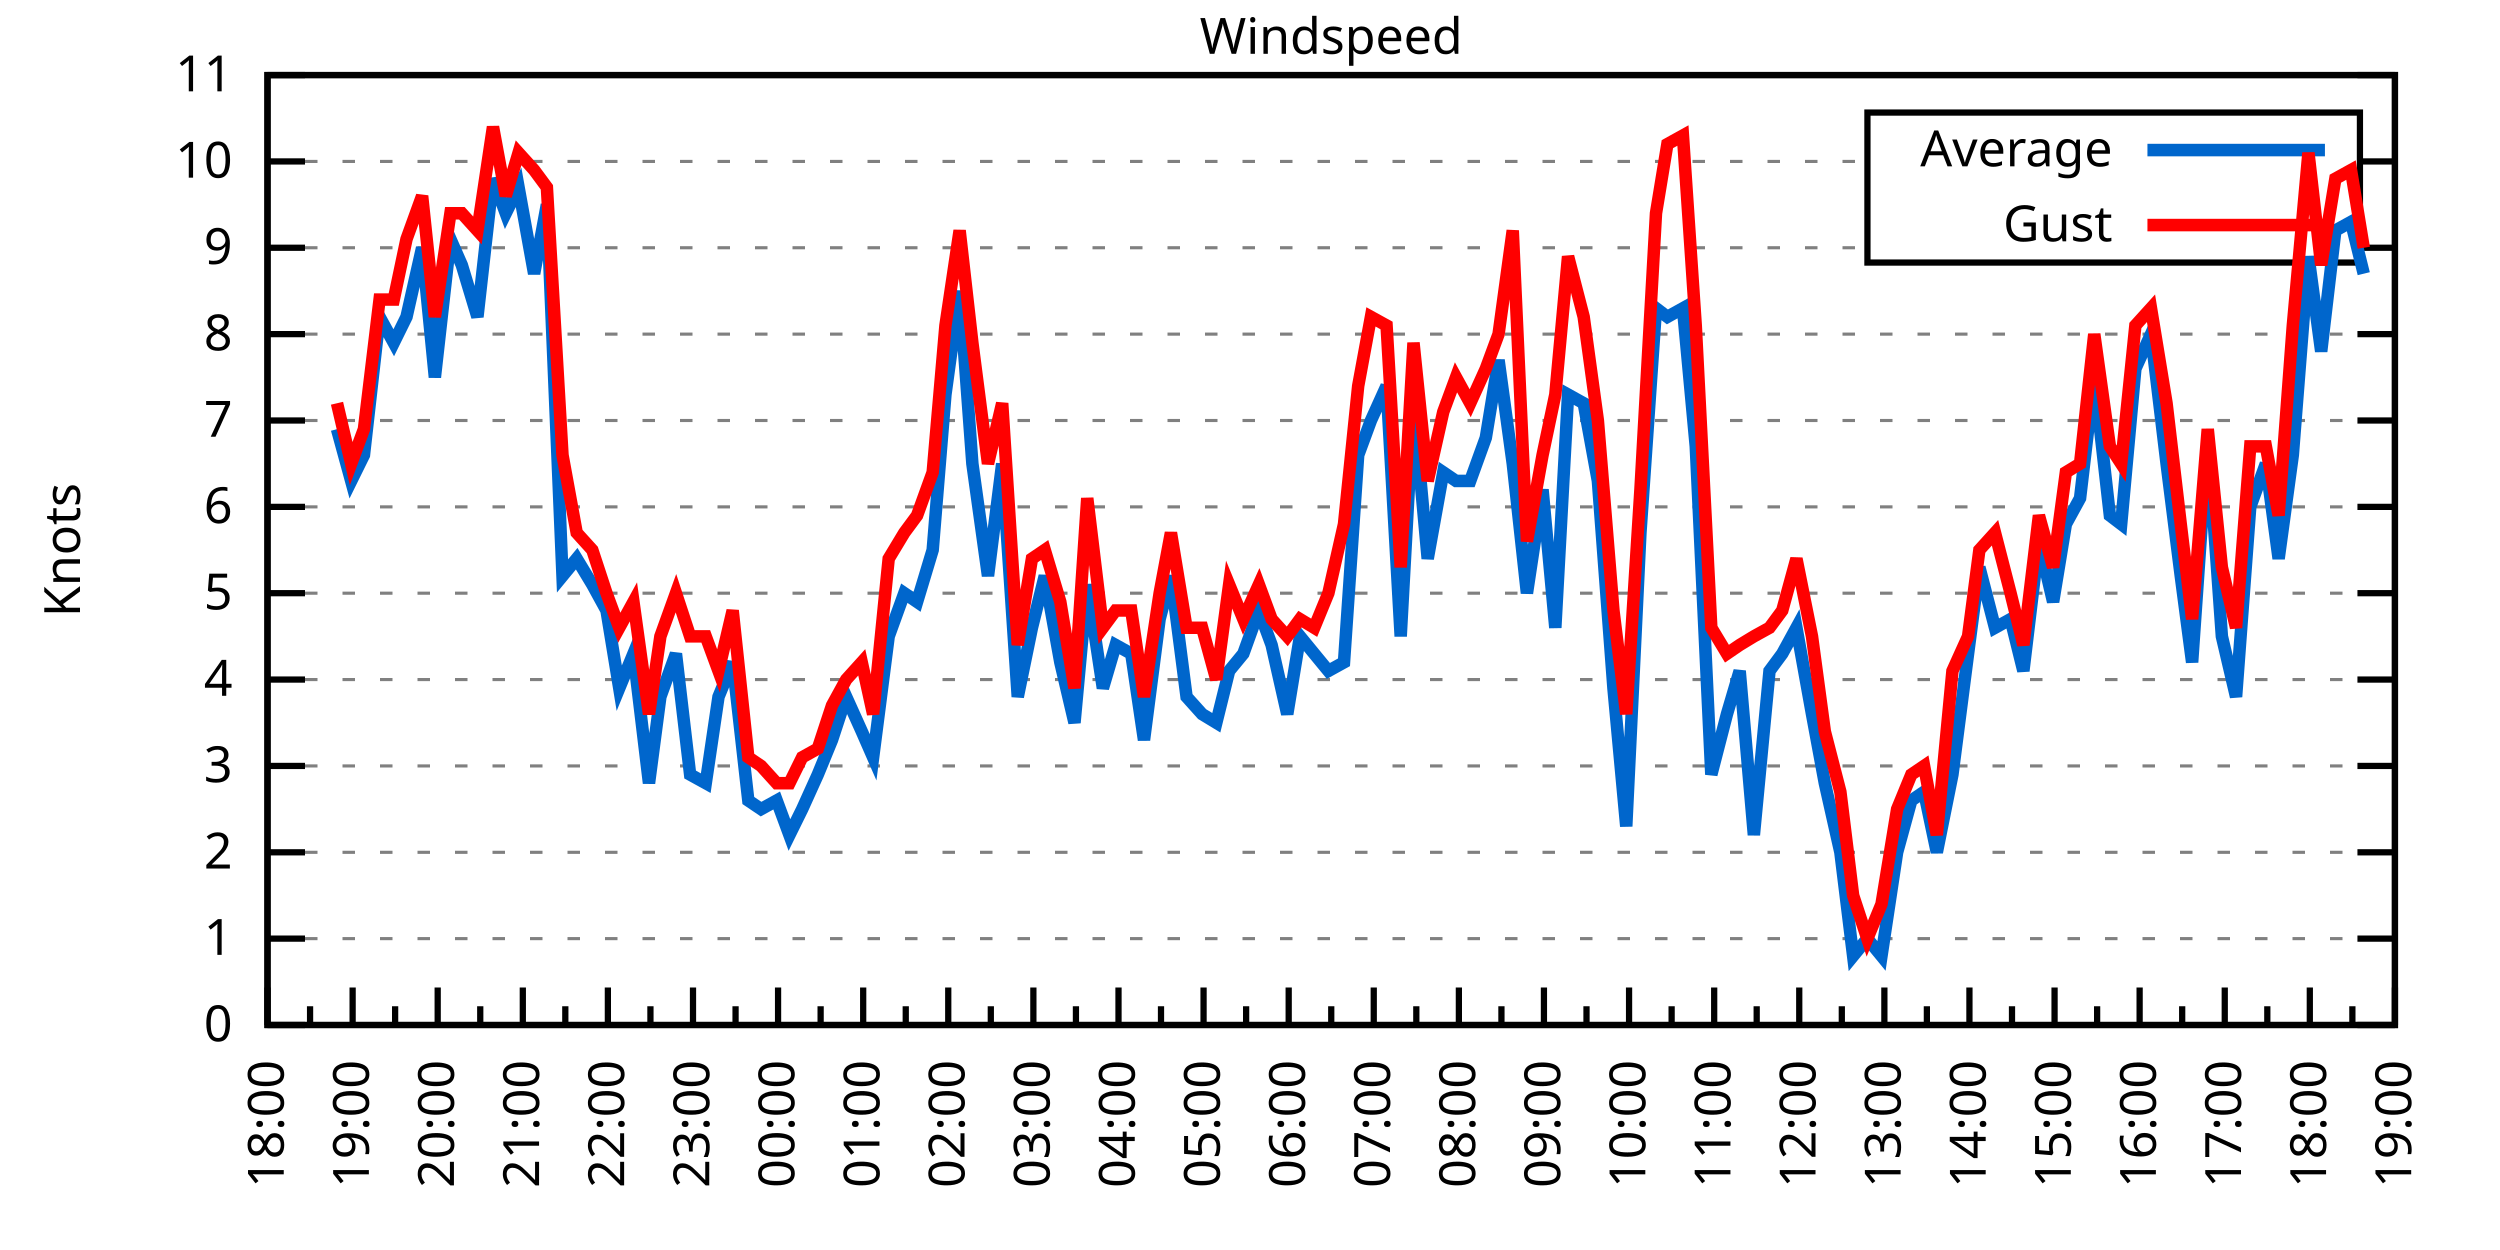
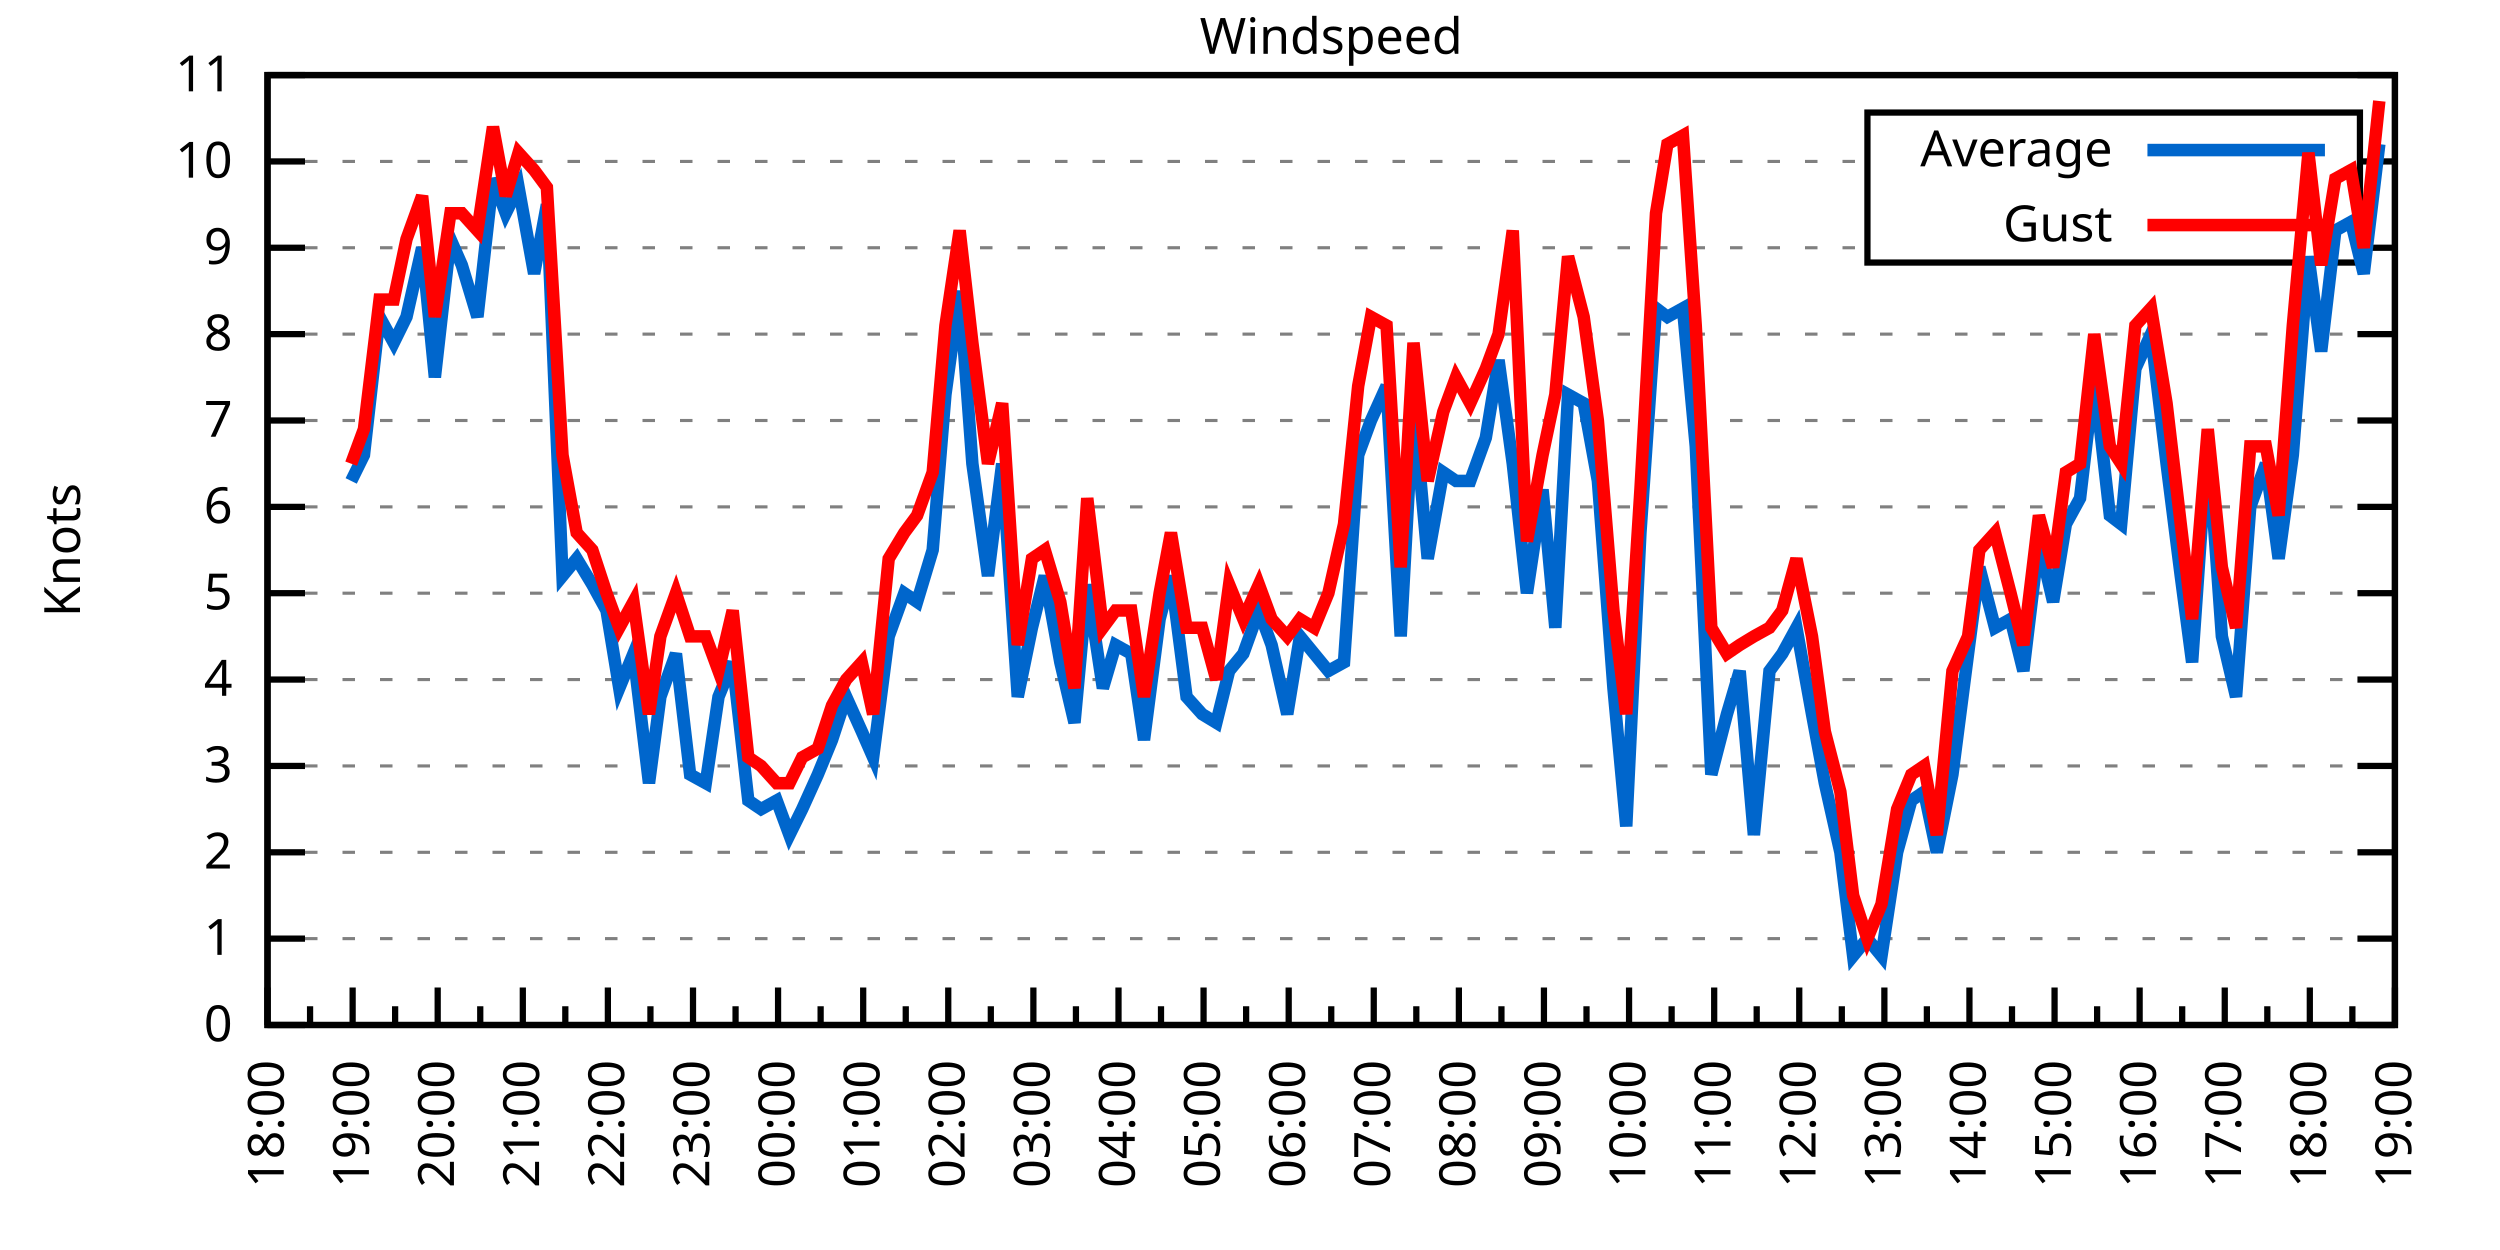
<svg xmlns="http://www.w3.org/2000/svg" xmlns:xlink="http://www.w3.org/1999/xlink" width="400" height="200" viewBox="0 0 400 200">
  <g id="gnuplot_canvas">
    <rect x="0" y="0" width="400" height="200" fill="none" />
    <defs>
      <circle id="gpDot" r="0.5" stroke-width="0.5" stroke="currentColor" />
      <path id="gpPt0" stroke-width="0.333" stroke="currentColor" d="M-1,0 h2 M0,-1 v2" />
      <path id="gpPt1" stroke-width="0.333" stroke="currentColor" d="M-1,-1 L1,1 M1,-1 L-1,1" />
      <path id="gpPt2" stroke-width="0.333" stroke="currentColor" d="M-1,0 L1,0 M0,-1 L0,1 M-1,-1 L1,1 M-1,1 L1,-1" />
      <rect id="gpPt3" stroke-width="0.333" stroke="currentColor" x="-1" y="-1" width="2" height="2" />
      <rect id="gpPt4" stroke-width="0.333" stroke="currentColor" fill="currentColor" x="-1" y="-1" width="2" height="2" />
      <circle id="gpPt5" stroke-width="0.333" stroke="currentColor" cx="0" cy="0" r="1" />
      <use xlink:href="#gpPt5" id="gpPt6" fill="currentColor" stroke="none" />
      <path id="gpPt7" stroke-width="0.333" stroke="currentColor" d="M0,-1.33 L-1.33,0.67 L1.33,0.67 z" />
      <use xlink:href="#gpPt7" id="gpPt8" fill="currentColor" stroke="none" />
      <use xlink:href="#gpPt7" id="gpPt9" stroke="currentColor" transform="rotate(180)" />
      <use xlink:href="#gpPt9" id="gpPt10" fill="currentColor" stroke="none" />
      <use xlink:href="#gpPt3" id="gpPt11" stroke="currentColor" transform="rotate(45)" />
      <use xlink:href="#gpPt11" id="gpPt12" fill="currentColor" stroke="none" />
      <path id="gpPt13" stroke-width="0.333" stroke="currentColor" d="M0,1.330 L1.265,0.411 L0.782,-1.067 L-0.782,-1.076 L-1.265,0.411 z" />
      <use xlink:href="#gpPt13" id="gpPt14" fill="currentColor" stroke="none" />
      <filter id="textbox" filterUnits="objectBoundingBox" x="0" y="0" height="1" width="1">
        <feFlood flood-color="white" flood-opacity="1" result="bgnd" />
        <feComposite in="SourceGraphic" in2="bgnd" operator="atop" />
      </filter>
      <filter id="greybox" filterUnits="objectBoundingBox" x="0" y="0" height="1" width="1">
        <feFlood flood-color="lightgrey" flood-opacity="1" result="grey" />
        <feComposite in="SourceGraphic" in2="grey" operator="atop" />
      </filter>
    </defs>
    <g fill="none" color="white" stroke="currentColor" stroke-width="1.00" stroke-linecap="butt" stroke-linejoin="miter">
</g>
    <g fill="none" color="black" stroke="currentColor" stroke-width="1.00" stroke-linecap="butt" stroke-linejoin="miter">
      <g stroke="none" shape-rendering="crispEdges">
        <polygon fill="rgb(255, 255, 255)" points="42.80,164.00 383.18,164.00 383.18,12.02 42.80,12.02 " />
      </g>
    </g>
    <g fill="none" color="black" stroke="currentColor" stroke-width="1.00" stroke-linecap="butt" stroke-linejoin="miter">
</g>
    <g fill="none" color="black" stroke="black" stroke-width="0.50" stroke-linecap="butt" stroke-linejoin="miter">
</g>
    <g fill="none" color="gray" stroke="currentColor" stroke-width="0.50" stroke-linecap="butt" stroke-linejoin="miter">
      <path stroke="gray" stroke-dasharray="2,4" class="gridline" d="M42.80,164.00 L383.19,164.00  " />
    </g>
    <g fill="none" color="gray" stroke="gray" stroke-width="1.00" stroke-linecap="butt" stroke-linejoin="miter">
</g>
    <g fill="none" color="black" stroke="currentColor" stroke-width="1.00" stroke-linecap="butt" stroke-linejoin="miter">
      <path stroke="black" d="M42.80,164.00 L48.80,164.00 M383.19,164.00 L377.19,164.00  " />
      <g transform="translate(37.20,166.60)" stroke="none" fill="black" font-family="Sans" font-size="8.00" text-anchor="end">
        <text>
          <tspan font-family="Sans"> 0</tspan>
        </text>
      </g>
    </g>
    <g fill="none" color="black" stroke="currentColor" stroke-width="1.00" stroke-linecap="butt" stroke-linejoin="miter">
</g>
    <g fill="none" color="black" stroke="black" stroke-width="0.50" stroke-linecap="butt" stroke-linejoin="miter">
</g>
    <g fill="none" color="gray" stroke="currentColor" stroke-width="0.50" stroke-linecap="butt" stroke-linejoin="miter">
      <path stroke="gray" stroke-dasharray="2,4" class="gridline" d="M42.80,150.18 L383.19,150.18  " />
    </g>
    <g fill="none" color="gray" stroke="gray" stroke-width="1.00" stroke-linecap="butt" stroke-linejoin="miter">
</g>
    <g fill="none" color="black" stroke="currentColor" stroke-width="1.00" stroke-linecap="butt" stroke-linejoin="miter">
      <path stroke="black" d="M42.80,150.18 L48.80,150.18 M383.19,150.18 L377.19,150.18  " />
      <g transform="translate(37.20,152.78)" stroke="none" fill="black" font-family="Sans" font-size="8.00" text-anchor="end">
        <text>
          <tspan font-family="Sans"> 1</tspan>
        </text>
      </g>
    </g>
    <g fill="none" color="black" stroke="currentColor" stroke-width="1.00" stroke-linecap="butt" stroke-linejoin="miter">
</g>
    <g fill="none" color="black" stroke="black" stroke-width="0.50" stroke-linecap="butt" stroke-linejoin="miter">
</g>
    <g fill="none" color="gray" stroke="currentColor" stroke-width="0.50" stroke-linecap="butt" stroke-linejoin="miter">
      <path stroke="gray" stroke-dasharray="2,4" class="gridline" d="M42.80,136.37 L383.19,136.37  " />
    </g>
    <g fill="none" color="gray" stroke="gray" stroke-width="1.00" stroke-linecap="butt" stroke-linejoin="miter">
</g>
    <g fill="none" color="black" stroke="currentColor" stroke-width="1.00" stroke-linecap="butt" stroke-linejoin="miter">
      <path stroke="black" d="M42.80,136.37 L48.80,136.37 M383.19,136.37 L377.19,136.37  " />
      <g transform="translate(37.20,138.97)" stroke="none" fill="black" font-family="Sans" font-size="8.00" text-anchor="end">
        <text>
          <tspan font-family="Sans"> 2</tspan>
        </text>
      </g>
    </g>
    <g fill="none" color="black" stroke="currentColor" stroke-width="1.00" stroke-linecap="butt" stroke-linejoin="miter">
</g>
    <g fill="none" color="black" stroke="black" stroke-width="0.50" stroke-linecap="butt" stroke-linejoin="miter">
</g>
    <g fill="none" color="gray" stroke="currentColor" stroke-width="0.50" stroke-linecap="butt" stroke-linejoin="miter">
      <path stroke="gray" stroke-dasharray="2,4" class="gridline" d="M42.80,122.55 L383.19,122.55  " />
    </g>
    <g fill="none" color="gray" stroke="gray" stroke-width="1.00" stroke-linecap="butt" stroke-linejoin="miter">
</g>
    <g fill="none" color="black" stroke="currentColor" stroke-width="1.00" stroke-linecap="butt" stroke-linejoin="miter">
      <path stroke="black" d="M42.80,122.55 L48.80,122.55 M383.19,122.55 L377.19,122.55  " />
      <g transform="translate(37.20,125.15)" stroke="none" fill="black" font-family="Sans" font-size="8.00" text-anchor="end">
        <text>
          <tspan font-family="Sans"> 3</tspan>
        </text>
      </g>
    </g>
    <g fill="none" color="black" stroke="currentColor" stroke-width="1.00" stroke-linecap="butt" stroke-linejoin="miter">
</g>
    <g fill="none" color="black" stroke="black" stroke-width="0.50" stroke-linecap="butt" stroke-linejoin="miter">
</g>
    <g fill="none" color="gray" stroke="currentColor" stroke-width="0.50" stroke-linecap="butt" stroke-linejoin="miter">
      <path stroke="gray" stroke-dasharray="2,4" class="gridline" d="M42.80,108.73 L383.19,108.73  " />
    </g>
    <g fill="none" color="gray" stroke="gray" stroke-width="1.00" stroke-linecap="butt" stroke-linejoin="miter">
</g>
    <g fill="none" color="black" stroke="currentColor" stroke-width="1.00" stroke-linecap="butt" stroke-linejoin="miter">
      <path stroke="black" d="M42.80,108.73 L48.80,108.73 M383.19,108.73 L377.19,108.73  " />
      <g transform="translate(37.20,111.33)" stroke="none" fill="black" font-family="Sans" font-size="8.00" text-anchor="end">
        <text>
          <tspan font-family="Sans"> 4</tspan>
        </text>
      </g>
    </g>
    <g fill="none" color="black" stroke="currentColor" stroke-width="1.00" stroke-linecap="butt" stroke-linejoin="miter">
</g>
    <g fill="none" color="black" stroke="black" stroke-width="0.50" stroke-linecap="butt" stroke-linejoin="miter">
</g>
    <g fill="none" color="gray" stroke="currentColor" stroke-width="0.50" stroke-linecap="butt" stroke-linejoin="miter">
      <path stroke="gray" stroke-dasharray="2,4" class="gridline" d="M42.80,94.91 L383.19,94.91  " />
    </g>
    <g fill="none" color="gray" stroke="gray" stroke-width="1.00" stroke-linecap="butt" stroke-linejoin="miter">
</g>
    <g fill="none" color="black" stroke="currentColor" stroke-width="1.00" stroke-linecap="butt" stroke-linejoin="miter">
      <path stroke="black" d="M42.80,94.91 L48.80,94.91 M383.19,94.91 L377.19,94.91  " />
      <g transform="translate(37.20,97.51)" stroke="none" fill="black" font-family="Sans" font-size="8.00" text-anchor="end">
        <text>
          <tspan font-family="Sans"> 5</tspan>
        </text>
      </g>
    </g>
    <g fill="none" color="black" stroke="currentColor" stroke-width="1.00" stroke-linecap="butt" stroke-linejoin="miter">
</g>
    <g fill="none" color="black" stroke="black" stroke-width="0.50" stroke-linecap="butt" stroke-linejoin="miter">
</g>
    <g fill="none" color="gray" stroke="currentColor" stroke-width="0.50" stroke-linecap="butt" stroke-linejoin="miter">
      <path stroke="gray" stroke-dasharray="2,4" class="gridline" d="M42.80,81.10 L383.19,81.10  " />
    </g>
    <g fill="none" color="gray" stroke="gray" stroke-width="1.00" stroke-linecap="butt" stroke-linejoin="miter">
</g>
    <g fill="none" color="black" stroke="currentColor" stroke-width="1.00" stroke-linecap="butt" stroke-linejoin="miter">
      <path stroke="black" d="M42.80,81.10 L48.80,81.10 M383.19,81.10 L377.19,81.10  " />
      <g transform="translate(37.20,83.70)" stroke="none" fill="black" font-family="Sans" font-size="8.00" text-anchor="end">
        <text>
          <tspan font-family="Sans"> 6</tspan>
        </text>
      </g>
    </g>
    <g fill="none" color="black" stroke="currentColor" stroke-width="1.00" stroke-linecap="butt" stroke-linejoin="miter">
</g>
    <g fill="none" color="black" stroke="black" stroke-width="0.50" stroke-linecap="butt" stroke-linejoin="miter">
</g>
    <g fill="none" color="gray" stroke="currentColor" stroke-width="0.50" stroke-linecap="butt" stroke-linejoin="miter">
      <path stroke="gray" stroke-dasharray="2,4" class="gridline" d="M42.80,67.28 L383.19,67.28  " />
    </g>
    <g fill="none" color="gray" stroke="gray" stroke-width="1.00" stroke-linecap="butt" stroke-linejoin="miter">
</g>
    <g fill="none" color="black" stroke="currentColor" stroke-width="1.00" stroke-linecap="butt" stroke-linejoin="miter">
      <path stroke="black" d="M42.80,67.28 L48.80,67.28 M383.19,67.28 L377.19,67.28  " />
      <g transform="translate(37.20,69.88)" stroke="none" fill="black" font-family="Sans" font-size="8.00" text-anchor="end">
        <text>
          <tspan font-family="Sans"> 7</tspan>
        </text>
      </g>
    </g>
    <g fill="none" color="black" stroke="currentColor" stroke-width="1.00" stroke-linecap="butt" stroke-linejoin="miter">
</g>
    <g fill="none" color="black" stroke="black" stroke-width="0.50" stroke-linecap="butt" stroke-linejoin="miter">
</g>
    <g fill="none" color="gray" stroke="currentColor" stroke-width="0.50" stroke-linecap="butt" stroke-linejoin="miter">
      <path stroke="gray" stroke-dasharray="2,4" class="gridline" d="M42.80,53.46 L383.19,53.46  " />
    </g>
    <g fill="none" color="gray" stroke="gray" stroke-width="1.00" stroke-linecap="butt" stroke-linejoin="miter">
</g>
    <g fill="none" color="black" stroke="currentColor" stroke-width="1.00" stroke-linecap="butt" stroke-linejoin="miter">
      <path stroke="black" d="M42.80,53.46 L48.80,53.46 M383.19,53.46 L377.19,53.46  " />
      <g transform="translate(37.20,56.06)" stroke="none" fill="black" font-family="Sans" font-size="8.00" text-anchor="end">
        <text>
          <tspan font-family="Sans"> 8</tspan>
        </text>
      </g>
    </g>
    <g fill="none" color="black" stroke="currentColor" stroke-width="1.00" stroke-linecap="butt" stroke-linejoin="miter">
</g>
    <g fill="none" color="black" stroke="black" stroke-width="0.50" stroke-linecap="butt" stroke-linejoin="miter">
</g>
    <g fill="none" color="gray" stroke="currentColor" stroke-width="0.50" stroke-linecap="butt" stroke-linejoin="miter">
      <path stroke="gray" stroke-dasharray="2,4" class="gridline" d="M42.80,39.64 L298.79,39.64 M377.59,39.64 L383.19,39.64  " />
    </g>
    <g fill="none" color="gray" stroke="gray" stroke-width="1.00" stroke-linecap="butt" stroke-linejoin="miter">
</g>
    <g fill="none" color="black" stroke="currentColor" stroke-width="1.00" stroke-linecap="butt" stroke-linejoin="miter">
      <path stroke="black" d="M42.80,39.64 L48.80,39.64 M383.19,39.64 L377.19,39.64  " />
      <g transform="translate(37.20,42.24)" stroke="none" fill="black" font-family="Sans" font-size="8.00" text-anchor="end">
        <text>
          <tspan font-family="Sans"> 9</tspan>
        </text>
      </g>
    </g>
    <g fill="none" color="black" stroke="currentColor" stroke-width="1.00" stroke-linecap="butt" stroke-linejoin="miter">
</g>
    <g fill="none" color="black" stroke="black" stroke-width="0.50" stroke-linecap="butt" stroke-linejoin="miter">
</g>
    <g fill="none" color="gray" stroke="currentColor" stroke-width="0.50" stroke-linecap="butt" stroke-linejoin="miter">
      <path stroke="gray" stroke-dasharray="2,4" class="gridline" d="M42.80,25.83 L298.79,25.83 M377.59,25.83 L383.19,25.83  " />
    </g>
    <g fill="none" color="gray" stroke="gray" stroke-width="1.00" stroke-linecap="butt" stroke-linejoin="miter">
</g>
    <g fill="none" color="black" stroke="currentColor" stroke-width="1.00" stroke-linecap="butt" stroke-linejoin="miter">
      <path stroke="black" d="M42.80,25.83 L48.80,25.83 M383.19,25.83 L377.19,25.83  " />
      <g transform="translate(37.20,28.43)" stroke="none" fill="black" font-family="Sans" font-size="8.00" text-anchor="end">
        <text>
          <tspan font-family="Sans"> 10</tspan>
        </text>
      </g>
    </g>
    <g fill="none" color="black" stroke="currentColor" stroke-width="1.00" stroke-linecap="butt" stroke-linejoin="miter">
</g>
    <g fill="none" color="black" stroke="black" stroke-width="0.50" stroke-linecap="butt" stroke-linejoin="miter">
</g>
    <g fill="none" color="gray" stroke="currentColor" stroke-width="0.50" stroke-linecap="butt" stroke-linejoin="miter">
      <path stroke="gray" stroke-dasharray="2,4" class="gridline" d="M42.80,12.01 L383.19,12.01  " />
    </g>
    <g fill="none" color="gray" stroke="gray" stroke-width="1.00" stroke-linecap="butt" stroke-linejoin="miter">
</g>
    <g fill="none" color="black" stroke="currentColor" stroke-width="1.00" stroke-linecap="butt" stroke-linejoin="miter">
      <path stroke="black" d="M42.80,12.01 L48.80,12.01 M383.19,12.01 L377.19,12.01  " />
      <g transform="translate(37.20,14.61)" stroke="none" fill="black" font-family="Sans" font-size="8.00" text-anchor="end">
        <text>
          <tspan font-family="Sans"> 11</tspan>
        </text>
      </g>
    </g>
    <g fill="none" color="black" stroke="currentColor" stroke-width="1.00" stroke-linecap="butt" stroke-linejoin="miter">
      <path stroke="black" d="M42.80,164.00 L42.80,158.00  " />
      <g transform="translate(45.40,169.60) rotate(270)" stroke="none" fill="black" font-family="Sans" font-size="8.00" text-anchor="end">
        <text>
          <tspan font-family="Sans">18:00</tspan>
        </text>
      </g>
    </g>
    <g fill="none" color="black" stroke="currentColor" stroke-width="1.00" stroke-linecap="butt" stroke-linejoin="miter">
      <path stroke="black" d="M49.61,164.00 L49.61,161.00 M56.42,164.00 L56.42,158.00  " />
      <g transform="translate(59.02,169.60) rotate(270)" stroke="none" fill="black" font-family="Sans" font-size="8.00" text-anchor="end">
        <text>
          <tspan font-family="Sans">19:00</tspan>
        </text>
      </g>
    </g>
    <g fill="none" color="black" stroke="currentColor" stroke-width="1.00" stroke-linecap="butt" stroke-linejoin="miter">
      <path stroke="black" d="M63.22,164.00 L63.22,161.00 M70.03,164.00 L70.03,158.00  " />
      <g transform="translate(72.63,169.60) rotate(270)" stroke="none" fill="black" font-family="Sans" font-size="8.00" text-anchor="end">
        <text>
          <tspan font-family="Sans">20:00</tspan>
        </text>
      </g>
    </g>
    <g fill="none" color="black" stroke="currentColor" stroke-width="1.00" stroke-linecap="butt" stroke-linejoin="miter">
      <path stroke="black" d="M76.84,164.00 L76.84,161.00 M83.65,164.00 L83.65,158.00  " />
      <g transform="translate(86.25,169.60) rotate(270)" stroke="none" fill="black" font-family="Sans" font-size="8.00" text-anchor="end">
        <text>
          <tspan font-family="Sans">21:00</tspan>
        </text>
      </g>
    </g>
    <g fill="none" color="black" stroke="currentColor" stroke-width="1.00" stroke-linecap="butt" stroke-linejoin="miter">
      <path stroke="black" d="M90.45,164.00 L90.45,161.00 M97.26,164.00 L97.26,158.00  " />
      <g transform="translate(99.86,169.60) rotate(270)" stroke="none" fill="black" font-family="Sans" font-size="8.00" text-anchor="end">
        <text>
          <tspan font-family="Sans">22:00</tspan>
        </text>
      </g>
    </g>
    <g fill="none" color="black" stroke="currentColor" stroke-width="1.00" stroke-linecap="butt" stroke-linejoin="miter">
      <path stroke="black" d="M104.07,164.00 L104.07,161.00 M110.88,164.00 L110.88,158.00  " />
      <g transform="translate(113.48,169.60) rotate(270)" stroke="none" fill="black" font-family="Sans" font-size="8.00" text-anchor="end">
        <text>
          <tspan font-family="Sans">23:00</tspan>
        </text>
      </g>
    </g>
    <g fill="none" color="black" stroke="currentColor" stroke-width="1.00" stroke-linecap="butt" stroke-linejoin="miter">
      <path stroke="black" d="M117.69,164.00 L117.69,161.00 M124.49,164.00 L124.49,158.00  " />
      <g transform="translate(127.09,169.60) rotate(270)" stroke="none" fill="black" font-family="Sans" font-size="8.00" text-anchor="end">
        <text>
          <tspan font-family="Sans">00:00</tspan>
        </text>
      </g>
    </g>
    <g fill="none" color="black" stroke="currentColor" stroke-width="1.00" stroke-linecap="butt" stroke-linejoin="miter">
      <path stroke="black" d="M131.30,164.00 L131.30,161.00 M138.11,164.00 L138.11,158.00  " />
      <g transform="translate(140.71,169.60) rotate(270)" stroke="none" fill="black" font-family="Sans" font-size="8.00" text-anchor="end">
        <text>
          <tspan font-family="Sans">01:00</tspan>
        </text>
      </g>
    </g>
    <g fill="none" color="black" stroke="currentColor" stroke-width="1.00" stroke-linecap="butt" stroke-linejoin="miter">
      <path stroke="black" d="M144.92,164.00 L144.92,161.00 M151.72,164.00 L151.72,158.00  " />
      <g transform="translate(154.32,169.60) rotate(270)" stroke="none" fill="black" font-family="Sans" font-size="8.00" text-anchor="end">
        <text>
          <tspan font-family="Sans">02:00</tspan>
        </text>
      </g>
    </g>
    <g fill="none" color="black" stroke="currentColor" stroke-width="1.00" stroke-linecap="butt" stroke-linejoin="miter">
      <path stroke="black" d="M158.53,164.00 L158.53,161.00 M165.34,164.00 L165.34,158.00  " />
      <g transform="translate(167.94,169.60) rotate(270)" stroke="none" fill="black" font-family="Sans" font-size="8.00" text-anchor="end">
        <text>
          <tspan font-family="Sans">03:00</tspan>
        </text>
      </g>
    </g>
    <g fill="none" color="black" stroke="currentColor" stroke-width="1.00" stroke-linecap="butt" stroke-linejoin="miter">
      <path stroke="black" d="M172.15,164.00 L172.15,161.00 M178.96,164.00 L178.96,158.00  " />
      <g transform="translate(181.56,169.60) rotate(270)" stroke="none" fill="black" font-family="Sans" font-size="8.00" text-anchor="end">
        <text>
          <tspan font-family="Sans">04:00</tspan>
        </text>
      </g>
    </g>
    <g fill="none" color="black" stroke="currentColor" stroke-width="1.00" stroke-linecap="butt" stroke-linejoin="miter">
      <path stroke="black" d="M185.76,164.00 L185.76,161.00 M192.57,164.00 L192.57,158.00  " />
      <g transform="translate(195.17,169.60) rotate(270)" stroke="none" fill="black" font-family="Sans" font-size="8.00" text-anchor="end">
        <text>
          <tspan font-family="Sans">05:00</tspan>
        </text>
      </g>
    </g>
    <g fill="none" color="black" stroke="currentColor" stroke-width="1.00" stroke-linecap="butt" stroke-linejoin="miter">
      <path stroke="black" d="M199.38,164.00 L199.38,161.00 M206.19,164.00 L206.19,158.00  " />
      <g transform="translate(208.79,169.60) rotate(270)" stroke="none" fill="black" font-family="Sans" font-size="8.00" text-anchor="end">
        <text>
          <tspan font-family="Sans">06:00</tspan>
        </text>
      </g>
    </g>
    <g fill="none" color="black" stroke="currentColor" stroke-width="1.00" stroke-linecap="butt" stroke-linejoin="miter">
      <path stroke="black" d="M213.00,164.00 L213.00,161.00 M219.80,164.00 L219.80,158.00  " />
      <g transform="translate(222.40,169.60) rotate(270)" stroke="none" fill="black" font-family="Sans" font-size="8.00" text-anchor="end">
        <text>
          <tspan font-family="Sans">07:00</tspan>
        </text>
      </g>
    </g>
    <g fill="none" color="black" stroke="currentColor" stroke-width="1.00" stroke-linecap="butt" stroke-linejoin="miter">
      <path stroke="black" d="M226.61,164.00 L226.61,161.00 M233.42,164.00 L233.42,158.00  " />
      <g transform="translate(236.02,169.60) rotate(270)" stroke="none" fill="black" font-family="Sans" font-size="8.00" text-anchor="end">
        <text>
          <tspan font-family="Sans">08:00</tspan>
        </text>
      </g>
    </g>
    <g fill="none" color="black" stroke="currentColor" stroke-width="1.00" stroke-linecap="butt" stroke-linejoin="miter">
      <path stroke="black" d="M240.23,164.00 L240.23,161.00 M247.03,164.00 L247.03,158.00  " />
      <g transform="translate(249.63,169.60) rotate(270)" stroke="none" fill="black" font-family="Sans" font-size="8.00" text-anchor="end">
        <text>
          <tspan font-family="Sans">09:00</tspan>
        </text>
      </g>
    </g>
    <g fill="none" color="black" stroke="currentColor" stroke-width="1.00" stroke-linecap="butt" stroke-linejoin="miter">
      <path stroke="black" d="M253.84,164.00 L253.84,161.00 M260.65,164.00 L260.65,158.00  " />
      <g transform="translate(263.25,169.60) rotate(270)" stroke="none" fill="black" font-family="Sans" font-size="8.00" text-anchor="end">
        <text>
          <tspan font-family="Sans">10:00</tspan>
        </text>
      </g>
    </g>
    <g fill="none" color="black" stroke="currentColor" stroke-width="1.00" stroke-linecap="butt" stroke-linejoin="miter">
      <path stroke="black" d="M267.46,164.00 L267.46,161.00 M274.27,164.00 L274.27,158.00  " />
      <g transform="translate(276.87,169.60) rotate(270)" stroke="none" fill="black" font-family="Sans" font-size="8.00" text-anchor="end">
        <text>
          <tspan font-family="Sans">11:00</tspan>
        </text>
      </g>
    </g>
    <g fill="none" color="black" stroke="currentColor" stroke-width="1.00" stroke-linecap="butt" stroke-linejoin="miter">
      <path stroke="black" d="M281.07,164.00 L281.07,161.00 M287.88,164.00 L287.88,158.00  " />
      <g transform="translate(290.48,169.60) rotate(270)" stroke="none" fill="black" font-family="Sans" font-size="8.00" text-anchor="end">
        <text>
          <tspan font-family="Sans">12:00</tspan>
        </text>
      </g>
    </g>
    <g fill="none" color="black" stroke="currentColor" stroke-width="1.00" stroke-linecap="butt" stroke-linejoin="miter">
      <path stroke="black" d="M294.69,164.00 L294.69,161.00 M301.50,164.00 L301.50,158.00  " />
      <g transform="translate(304.10,169.60) rotate(270)" stroke="none" fill="black" font-family="Sans" font-size="8.00" text-anchor="end">
        <text>
          <tspan font-family="Sans">13:00</tspan>
        </text>
      </g>
    </g>
    <g fill="none" color="black" stroke="currentColor" stroke-width="1.00" stroke-linecap="butt" stroke-linejoin="miter">
      <path stroke="black" d="M308.30,164.00 L308.30,161.00 M315.11,164.00 L315.11,158.00  " />
      <g transform="translate(317.71,169.60) rotate(270)" stroke="none" fill="black" font-family="Sans" font-size="8.00" text-anchor="end">
        <text>
          <tspan font-family="Sans">14:00</tspan>
        </text>
      </g>
    </g>
    <g fill="none" color="black" stroke="currentColor" stroke-width="1.00" stroke-linecap="butt" stroke-linejoin="miter">
      <path stroke="black" d="M321.92,164.00 L321.92,161.00 M328.73,164.00 L328.73,158.00  " />
      <g transform="translate(331.33,169.60) rotate(270)" stroke="none" fill="black" font-family="Sans" font-size="8.00" text-anchor="end">
        <text>
          <tspan font-family="Sans">15:00</tspan>
        </text>
      </g>
    </g>
    <g fill="none" color="black" stroke="currentColor" stroke-width="1.00" stroke-linecap="butt" stroke-linejoin="miter">
      <path stroke="black" d="M335.54,164.00 L335.54,161.00 M342.34,164.00 L342.34,158.00  " />
      <g transform="translate(344.94,169.60) rotate(270)" stroke="none" fill="black" font-family="Sans" font-size="8.00" text-anchor="end">
        <text>
          <tspan font-family="Sans">16:00</tspan>
        </text>
      </g>
    </g>
    <g fill="none" color="black" stroke="currentColor" stroke-width="1.00" stroke-linecap="butt" stroke-linejoin="miter">
      <path stroke="black" d="M349.15,164.00 L349.15,161.00 M355.96,164.00 L355.96,158.00  " />
      <g transform="translate(358.56,169.60) rotate(270)" stroke="none" fill="black" font-family="Sans" font-size="8.00" text-anchor="end">
        <text>
          <tspan font-family="Sans">17:00</tspan>
        </text>
      </g>
    </g>
    <g fill="none" color="black" stroke="currentColor" stroke-width="1.00" stroke-linecap="butt" stroke-linejoin="miter">
      <path stroke="black" d="M362.77,164.00 L362.77,161.00 M369.57,164.00 L369.57,158.00  " />
      <g transform="translate(372.17,169.60) rotate(270)" stroke="none" fill="black" font-family="Sans" font-size="8.00" text-anchor="end">
        <text>
          <tspan font-family="Sans">18:00</tspan>
        </text>
      </g>
    </g>
    <g fill="none" color="black" stroke="currentColor" stroke-width="1.00" stroke-linecap="butt" stroke-linejoin="miter">
      <path stroke="black" d="M376.38,164.00 L376.38,161.00 M383.19,164.00 L383.19,158.00  " />
      <g transform="translate(385.79,169.60) rotate(270)" stroke="none" fill="black" font-family="Sans" font-size="8.00" text-anchor="end">
        <text>
          <tspan font-family="Sans">19:00</tspan>
        </text>
      </g>
    </g>
    <g fill="none" color="black" stroke="currentColor" stroke-width="1.00" stroke-linecap="butt" stroke-linejoin="miter">
</g>
    <g fill="none" color="black" stroke="currentColor" stroke-width="1.00" stroke-linecap="butt" stroke-linejoin="miter">
      <path stroke="black" d="M42.80,12.01 L42.80,164.00 L383.19,164.00 L383.19,12.01 L42.80,12.01 Z  " />
    </g>
    <g fill="none" color="black" stroke="currentColor" stroke-width="1.00" stroke-linecap="butt" stroke-linejoin="miter">
      <g transform="translate(12.80,88.01) rotate(270)" stroke="none" fill="black" font-family="Sans" font-size="8.00" text-anchor="middle">
        <text>
          <tspan font-family="Sans">Knots</tspan>
        </text>
      </g>
    </g>
    <g fill="none" color="black" stroke="currentColor" stroke-width="1.00" stroke-linecap="butt" stroke-linejoin="miter">
</g>
    <g fill="none" color="black" stroke="currentColor" stroke-width="1.00" stroke-linecap="butt" stroke-linejoin="miter">
      <path stroke="black" d="M298.79,42.01 L298.79,18.01 L377.59,18.01 L377.59,42.01 L298.79,42.01 Z  " />
    </g>
    <g id="Windspeed_plot_1">
      <g fill="none" color="white" stroke="black" stroke-width="2.00" stroke-linecap="butt" stroke-linejoin="miter">
</g>
      <g fill="none" color="black" stroke="currentColor" stroke-width="2.00" stroke-linecap="butt" stroke-linejoin="miter">
        <g transform="translate(337.99,26.61)" stroke="none" fill="black" font-family="Sans" font-size="8.00" text-anchor="end">
          <text>
            <tspan font-family="Sans">Average</tspan>
          </text>
        </g>
      </g>
      <g fill="none" color="black" stroke="currentColor" stroke-width="2.00" stroke-linecap="butt" stroke-linejoin="miter">
-         <path stroke="rgb(  0, 102, 204)" d="M343.59,24.01 L371.99,24.01 M53.92,68.66 L56.19,76.95 L58.23,72.81 L60.73,50.70 L63.00,54.84 L65.04,50.70   L67.54,39.64 L69.58,60.37 L72.07,38.26 L73.89,42.41 L76.39,50.70 L78.88,28.59 L80.92,34.12 L82.97,29.97   L85.46,43.79 L87.50,32.74 L90.00,92.15 L92.27,89.39 L94.77,93.53 L97.04,97.68 L99.08,110.11 L101.35,104.59   L103.84,125.31 L105.66,111.49 L108.15,104.59 L110.42,123.93 L112.92,125.31 L114.96,111.49 L117.23,105.97 L119.73,128.08   L121.77,129.46 L124.27,128.08 L126.31,133.60 L128.35,129.46 L130.85,123.93 L133.12,118.40 L135.39,111.49 L137.88,117.02   L139.70,121.17 L142.19,101.82 L144.69,94.91 L146.73,96.30 L149.23,88.00 L151.27,63.13 L153.54,46.55 L155.58,74.19   L158.08,92.15 L160.35,74.19 L162.84,111.49 L165.11,100.44 L167.16,92.15 L169.65,105.97 L171.92,115.64 L173.96,93.53   L176.46,110.11 L178.50,103.20 L181.00,104.59 L183.04,118.40 L185.54,99.06 L187.35,92.15 L189.85,111.49 L192.34,114.26   L194.61,115.64 L196.66,107.35 L198.93,104.59 L201.42,97.68 L203.46,103.20 L205.96,114.26 L208.00,101.82 L210.27,104.59   L212.54,107.35 L215.04,105.97 L217.31,72.81 L219.35,67.28 L221.85,61.75 L224.11,101.82 L226.16,64.52 L228.43,89.39   L230.92,75.57 L232.96,76.95 L235.23,76.95 L237.73,70.04 L239.77,57.61 L242.04,74.19 L244.31,94.91 L246.81,78.33   L248.85,100.44 L250.89,63.13 L253.39,64.52 L255.66,76.95 L258.15,110.11 L260.20,132.22 L262.47,85.24 L264.96,49.32   L266.78,50.70 L269.27,49.32 L271.32,71.42 L273.81,123.93 L276.31,114.26 L278.35,107.35 L280.62,133.60 L283.12,107.35   L285.16,104.59 L287.43,100.44 L289.92,114.26 L291.97,125.31 L294.46,136.37 L296.50,152.95 L298.77,150.18 L301.04,152.95   L303.54,136.37 L305.81,128.08 L307.85,126.69 L309.89,136.37 L312.39,123.93 L314.89,104.59 L316.70,90.77 L319.20,100.44   L321.69,99.06 L323.74,107.35 L326.23,86.62 L328.50,96.30 L330.54,83.86 L332.81,79.71 L335.08,60.37 L337.58,82.48   L339.39,83.86 L341.66,58.99 L344.16,53.46 L346.65,74.19 L348.92,92.15 L350.74,105.97 L353.24,70.04 L355.50,101.82   L357.77,111.49 L360.04,81.10 L362.54,74.19 L364.58,89.39 L366.85,72.81 L369.35,41.03 L371.39,56.23 L373.66,36.88   L376.16,35.50 L378.20,43.79  " />
+         <path stroke="rgb(  0, 102, 204)" d="M343.59,24.01 L371.99,24.01 M56.19,76.95 L58.23,72.81 L60.73,50.70 L63.00,54.84 L65.04,50.70 L67.54,39.64   L69.58,60.37 L72.07,38.26 L73.89,42.41 L76.39,50.70 L78.88,28.59 L80.92,34.12 L82.97,29.97 L85.46,43.79   L87.50,32.74 L90.00,92.15 L92.27,89.39 L94.77,93.53 L97.04,97.68 L99.08,110.11 L101.35,104.59 L103.84,125.31   L105.66,111.49 L108.15,104.59 L110.42,123.93 L112.92,125.31 L114.96,111.49 L117.23,105.97 L119.73,128.08 L121.77,129.46   L124.27,128.08 L126.31,133.60 L128.35,129.46 L130.85,123.93 L133.12,118.40 L135.39,111.49 L137.88,117.02 L139.70,121.17   L142.19,101.82 L144.69,94.91 L146.73,96.30 L149.23,88.00 L151.27,63.13 L153.54,46.55 L155.58,74.19 L158.08,92.15   L160.35,74.19 L162.84,111.49 L165.11,100.44 L167.16,92.15 L169.65,105.97 L171.92,115.64 L173.96,93.53 L176.46,110.11   L178.50,103.20 L181.00,104.59 L183.04,118.40 L185.54,99.06 L187.35,92.15 L189.85,111.49 L192.34,114.26 L194.61,115.64   L196.66,107.35 L198.93,104.59 L201.42,97.68 L203.46,103.20 L205.96,114.26 L208.00,101.82 L210.27,104.59 L212.54,107.35   L215.04,105.97 L217.31,72.81 L219.35,67.28 L221.85,61.75 L224.11,101.82 L226.16,64.52 L228.43,89.39 L230.92,75.57   L232.96,76.95 L235.23,76.95 L237.73,70.04 L239.77,57.61 L242.04,74.19 L244.31,94.91 L246.81,78.33 L248.85,100.44   L250.89,63.13 L253.39,64.52 L255.66,76.95 L258.15,110.11 L260.20,132.22 L262.47,85.24 L264.96,49.32 L266.78,50.70   L269.27,49.32 L271.32,71.42 L273.81,123.93 L276.31,114.26 L278.35,107.35 L280.62,133.60 L283.12,107.35 L285.16,104.59   L287.43,100.44 L289.92,114.26 L291.97,125.31 L294.46,136.37 L296.50,152.95 L298.77,150.18 L301.04,152.95 L303.54,136.37   L305.81,128.08 L307.85,126.69 L309.89,136.37 L312.39,123.93 L314.89,104.59 L316.70,90.77 L319.20,100.44 L321.69,99.06   L323.74,107.35 L326.23,86.62 L328.50,96.30 L330.54,83.86 L332.81,79.71 L335.08,60.37 L337.58,82.48 L339.39,83.86   L341.66,58.99 L344.16,53.46 L346.65,74.19 L348.92,92.15 L350.74,105.97 L353.24,70.04 L355.50,101.82 L357.77,111.49   L360.04,81.10 L362.54,74.19 L364.58,89.39 L366.85,72.81 L369.35,41.03 L371.39,56.23 L373.66,36.88 L376.16,35.50   L378.20,43.79 L380.69,23.06  " />
      </g>
    </g>
    <g id="Windspeed_plot_2">
      <g fill="none" color="black" stroke="currentColor" stroke-width="2.00" stroke-linecap="butt" stroke-linejoin="miter">
        <g transform="translate(337.99,38.61)" stroke="none" fill="black" font-family="Sans" font-size="8.00" text-anchor="end">
          <text>
            <tspan font-family="Sans">Gust</tspan>
          </text>
        </g>
      </g>
      <g fill="none" color="black" stroke="currentColor" stroke-width="2.00" stroke-linecap="butt" stroke-linejoin="miter">
-         <path stroke="rgb(255,   0,   0)" d="M343.59,36.01 L371.99,36.01 M53.92,64.52 L56.19,74.19 L58.23,68.66 L60.73,47.93 L63.00,47.93 L65.04,38.26   L67.54,31.35 L69.58,50.70 L72.07,34.12 L73.89,34.12 L76.39,36.88 L78.88,20.30 L80.92,31.35 L82.97,24.45   L85.46,27.21 L87.50,29.97 L90.00,72.81 L92.27,85.24 L94.77,88.00 L97.04,94.91 L99.08,100.44 L101.35,96.30   L103.84,114.26 L105.66,101.82 L108.15,94.91 L110.42,101.82 L112.92,101.82 L114.96,107.35 L117.23,97.68 L119.73,121.17   L121.77,122.55 L124.27,125.31 L126.31,125.31 L128.35,121.17 L130.85,119.78 L133.12,112.88 L135.39,108.73 L137.88,105.97   L139.70,114.26 L142.19,89.39 L144.69,85.24 L146.73,82.48 L149.23,75.57 L151.27,52.08 L153.54,36.88 L155.58,54.84   L158.08,74.19 L160.35,64.52 L162.84,103.20 L165.11,89.39 L167.16,88.00 L169.65,96.30 L171.92,110.11 L173.96,79.71   L176.46,100.44 L178.50,97.68 L181.00,97.68 L183.04,111.49 L185.54,94.91 L187.35,85.24 L189.85,100.44 L192.34,100.44   L194.61,108.73 L196.66,93.53 L198.93,99.06 L201.42,93.53 L203.46,99.06 L205.96,101.82 L208.00,99.06 L210.27,100.44   L212.54,94.91 L215.04,83.86 L217.31,61.75 L219.35,50.70 L221.85,52.08 L224.11,90.77 L226.16,54.84 L228.43,76.95   L230.92,65.90 L232.96,60.37 L235.23,64.52 L237.73,58.99 L239.77,53.46 L242.04,36.88 L244.31,86.62 L246.81,72.81   L248.85,63.13 L250.89,41.03 L253.39,50.70 L255.66,67.28 L258.15,97.68 L260.20,114.26 L262.47,78.33 L264.96,34.12   L266.78,23.06 L269.27,21.68 L271.32,52.08 L273.81,100.44 L276.31,104.59 L278.35,103.20 L280.62,101.82 L283.12,100.44   L285.16,97.68 L287.43,89.39 L289.92,101.82 L291.97,117.02 L294.46,126.69 L296.50,143.27 L298.77,150.18 L301.04,144.66   L303.54,129.46 L305.81,123.93 L307.85,122.55 L309.89,133.60 L312.39,107.35 L314.89,101.82 L316.70,88.00 L319.20,85.24   L321.69,94.91 L323.74,103.20 L326.23,82.48 L328.50,90.77 L330.54,75.57 L332.81,74.19 L335.08,53.46 L337.58,71.42   L339.39,74.19 L341.66,52.08 L344.16,49.32 L346.65,64.52 L348.92,83.86 L350.74,99.06 L353.24,68.66 L355.50,90.77   L357.77,100.44 L360.04,71.42 L362.54,71.42 L364.58,82.48 L366.85,52.08 L369.35,24.45 L371.39,42.41 L373.66,28.59   L376.16,27.21 L378.20,39.64  " />
+         <path stroke="rgb(255,   0,   0)" d="M343.59,36.01 L371.99,36.01 M56.19,74.19 L58.23,68.66 L60.73,47.93 L63.00,47.93 L65.04,38.26 L67.54,31.35   L69.58,50.70 L72.07,34.12 L73.89,34.12 L76.39,36.88 L78.88,20.30 L80.92,31.35 L82.97,24.45 L85.46,27.21   L87.50,29.97 L90.00,72.81 L92.27,85.24 L94.77,88.00 L97.04,94.91 L99.08,100.44 L101.35,96.30 L103.84,114.26   L105.66,101.82 L108.15,94.91 L110.42,101.82 L112.92,101.82 L114.96,107.35 L117.23,97.68 L119.73,121.17 L121.77,122.55   L124.27,125.31 L126.31,125.31 L128.35,121.17 L130.85,119.78 L133.12,112.88 L135.39,108.73 L137.88,105.97 L139.70,114.26   L142.19,89.39 L144.69,85.24 L146.73,82.48 L149.23,75.57 L151.27,52.08 L153.54,36.88 L155.58,54.84 L158.08,74.19   L160.35,64.52 L162.84,103.20 L165.11,89.39 L167.16,88.00 L169.65,96.30 L171.92,110.11 L173.96,79.71 L176.46,100.44   L178.50,97.68 L181.00,97.68 L183.04,111.49 L185.54,94.91 L187.35,85.24 L189.85,100.44 L192.34,100.44 L194.61,108.73   L196.66,93.53 L198.93,99.06 L201.42,93.53 L203.46,99.06 L205.96,101.82 L208.00,99.06 L210.27,100.44 L212.54,94.91   L215.04,83.86 L217.31,61.75 L219.35,50.70 L221.85,52.08 L224.11,90.77 L226.16,54.84 L228.43,76.95 L230.92,65.90   L232.96,60.37 L235.23,64.52 L237.73,58.99 L239.77,53.46 L242.04,36.88 L244.31,86.62 L246.81,72.81 L248.85,63.13   L250.89,41.03 L253.39,50.70 L255.66,67.28 L258.15,97.68 L260.20,114.26 L262.47,78.33 L264.96,34.12 L266.78,23.06   L269.27,21.68 L271.32,52.08 L273.81,100.44 L276.31,104.59 L278.35,103.20 L280.62,101.82 L283.12,100.44 L285.16,97.68   L287.43,89.39 L289.92,101.82 L291.97,117.02 L294.46,126.69 L296.50,143.27 L298.77,150.18 L301.04,144.66 L303.54,129.46   L305.81,123.93 L307.85,122.55 L309.89,133.60 L312.39,107.35 L314.89,101.82 L316.70,88.00 L319.20,85.24 L321.69,94.91   L323.74,103.20 L326.23,82.48 L328.50,90.77 L330.54,75.57 L332.81,74.19 L335.08,53.46 L337.58,71.42 L339.39,74.19   L341.66,52.08 L344.16,49.32 L346.65,64.52 L348.92,83.86 L350.74,99.06 L353.24,68.66 L355.50,90.77 L357.77,100.44   L360.04,71.42 L362.54,71.42 L364.58,82.48 L366.85,52.08 L369.35,24.45 L371.39,42.41 L373.66,28.59 L376.16,27.21   L378.20,39.64 L380.69,16.16  " />
      </g>
    </g>
    <g fill="none" color="black" stroke="currentColor" stroke-width="2.00" stroke-linecap="butt" stroke-linejoin="miter">
</g>
    <g fill="none" color="black" stroke="black" stroke-width="1.00" stroke-linecap="butt" stroke-linejoin="miter">
</g>
    <g fill="none" color="black" stroke="currentColor" stroke-width="1.00" stroke-linecap="butt" stroke-linejoin="miter">
      <path stroke="black" d="M42.80,12.01 L42.80,164.00 L383.19,164.00 L383.19,12.01 L42.80,12.01 Z  " />
    </g>
    <g fill="none" color="black" stroke="currentColor" stroke-width="1.00" stroke-linecap="butt" stroke-linejoin="miter">
      <g transform="translate(212.99,8.61)" stroke="none" fill="black" font-family="Sans" font-size="8.00" text-anchor="middle">
        <text>
          <tspan font-family="Sans">Windspeed</tspan>
        </text>
      </g>
    </g>
    <g fill="none" color="black" stroke="currentColor" stroke-width="1.00" stroke-linecap="butt" stroke-linejoin="miter">
</g>
  </g>
</svg>
